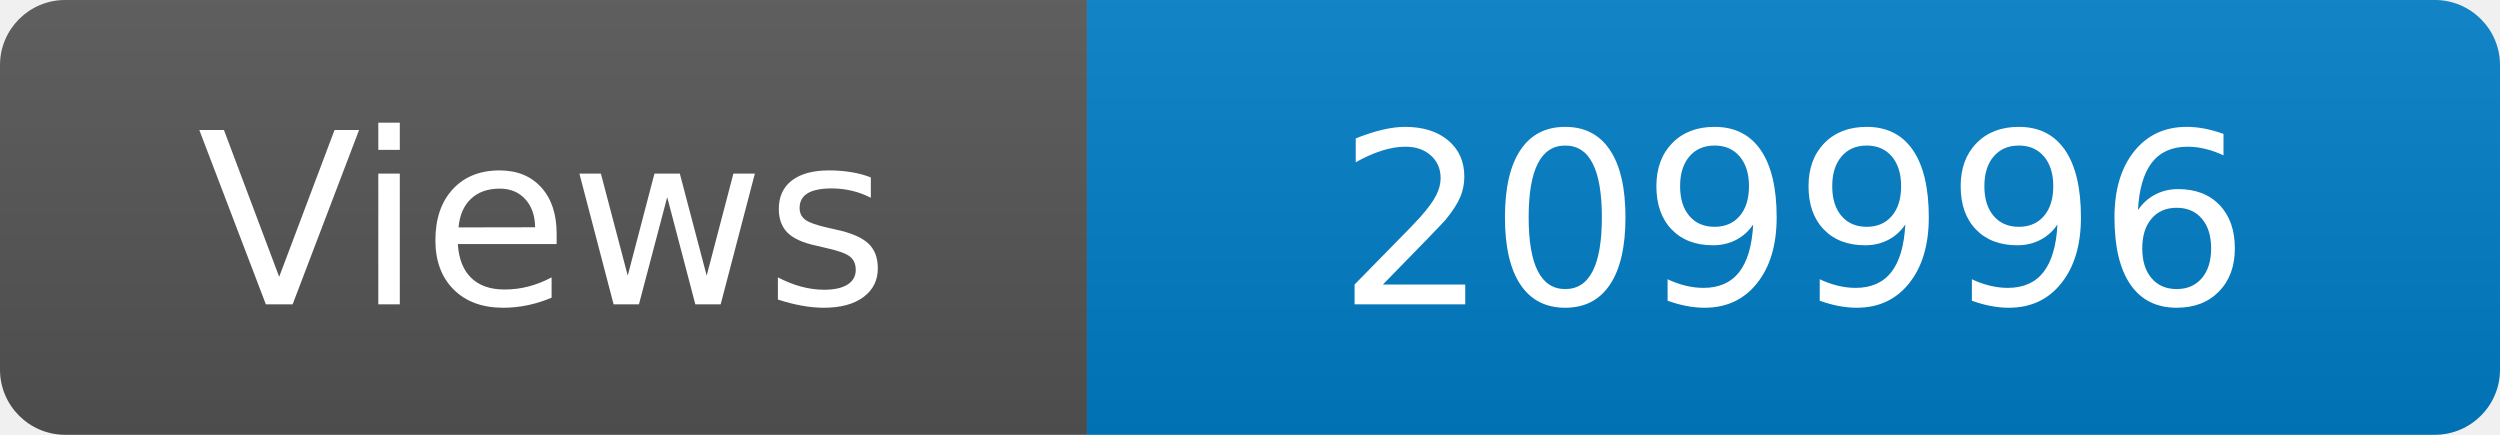
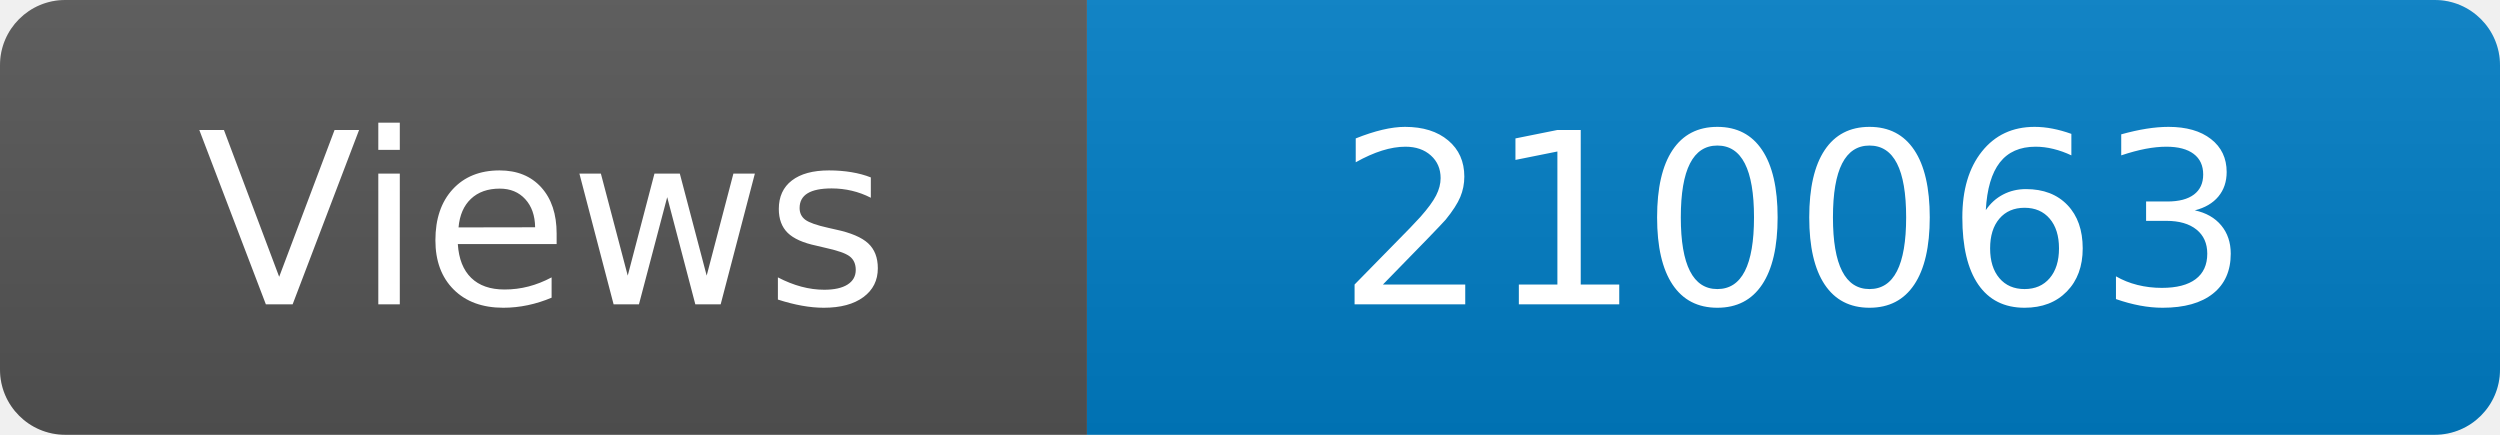
<svg xmlns="http://www.w3.org/2000/svg" width="115" height="20" role="img" aria-label="Maintained?: yes">
  <linearGradient id="s" x2="0" y2="100%">
    <stop offset="0" stop-color="#bbb" stop-opacity=".1" />
    <stop offset="1" stop-opacity=".1" />
  </linearGradient>
  <clipPath id="r">
    <rect width="115" height="20" rx="3" fill="#fff" />
  </clipPath>
  <g clip-path="url(#r)">
    <rect width="50" height="20" fill="#555" />
    <rect x="50" width="160" height="20" fill="#007ec6" />
    <rect width="115" height="20" fill="url(#s)" />
  </g>
  <g fill="#fff" text-anchor="middle" font-family="Verdana,Geneva,DejaVu Sans,sans-serif" font-size="110">
    <text x="250" y="140" transform="scale(.1)" fill="#fff">Views</text>
-     <text x="825" y="140" transform="scale(.1)" fill="#fff">209996</text>
+     <text x="825" y="140" transform="scale(.1)" fill="#fff">210063</text>
  </g>
</svg>
